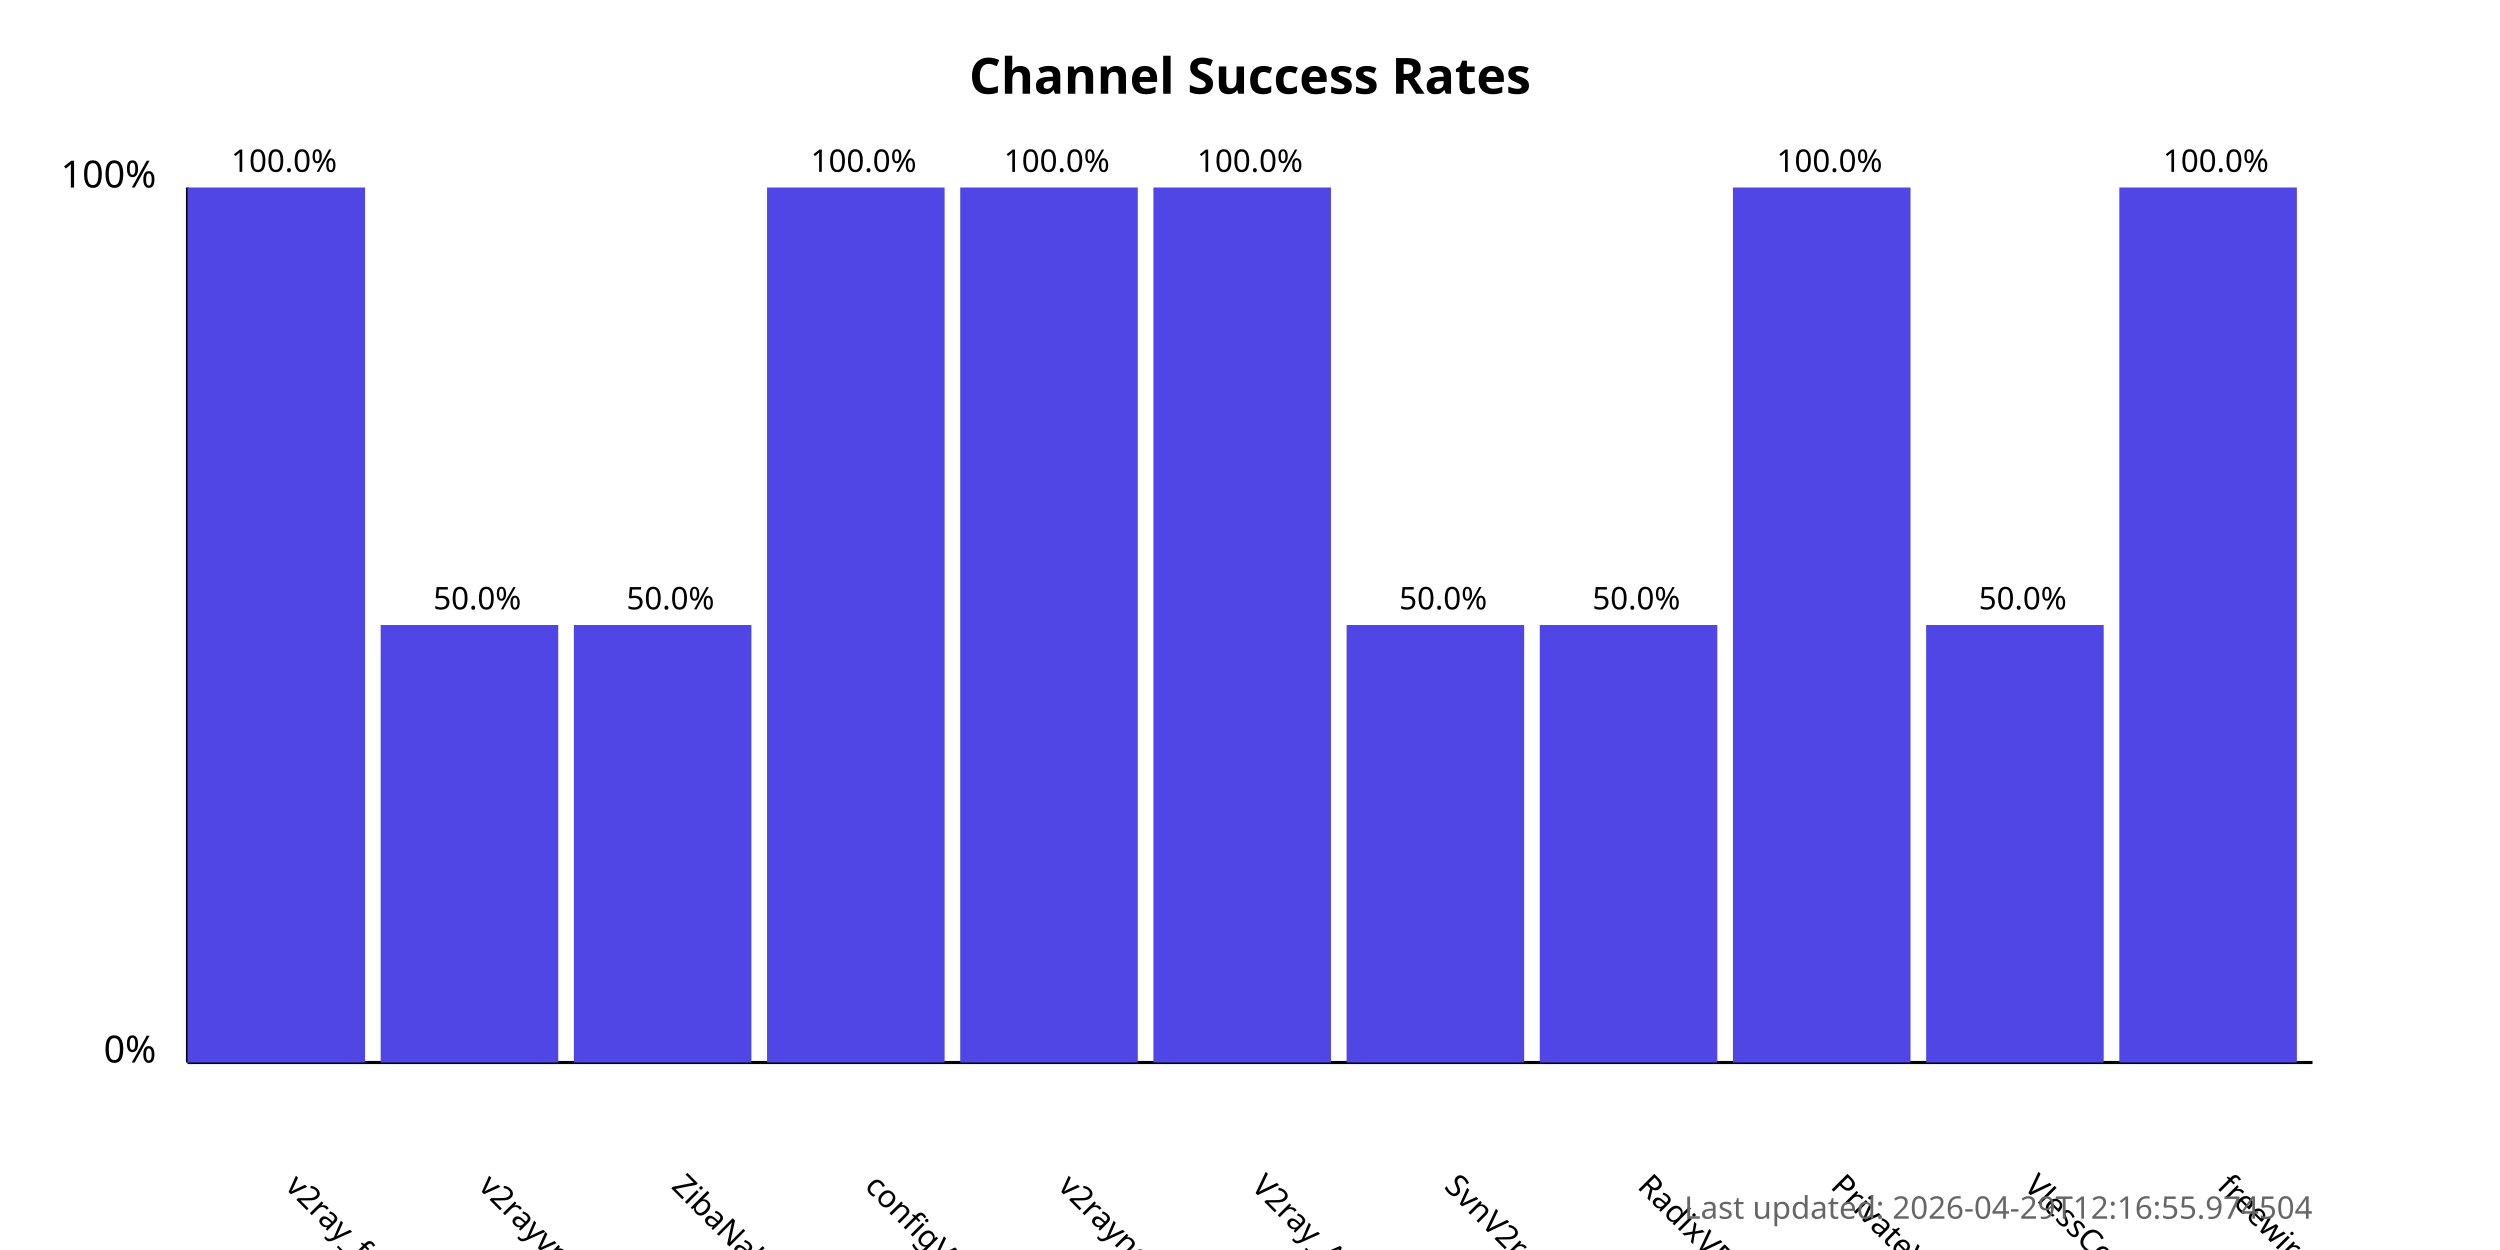
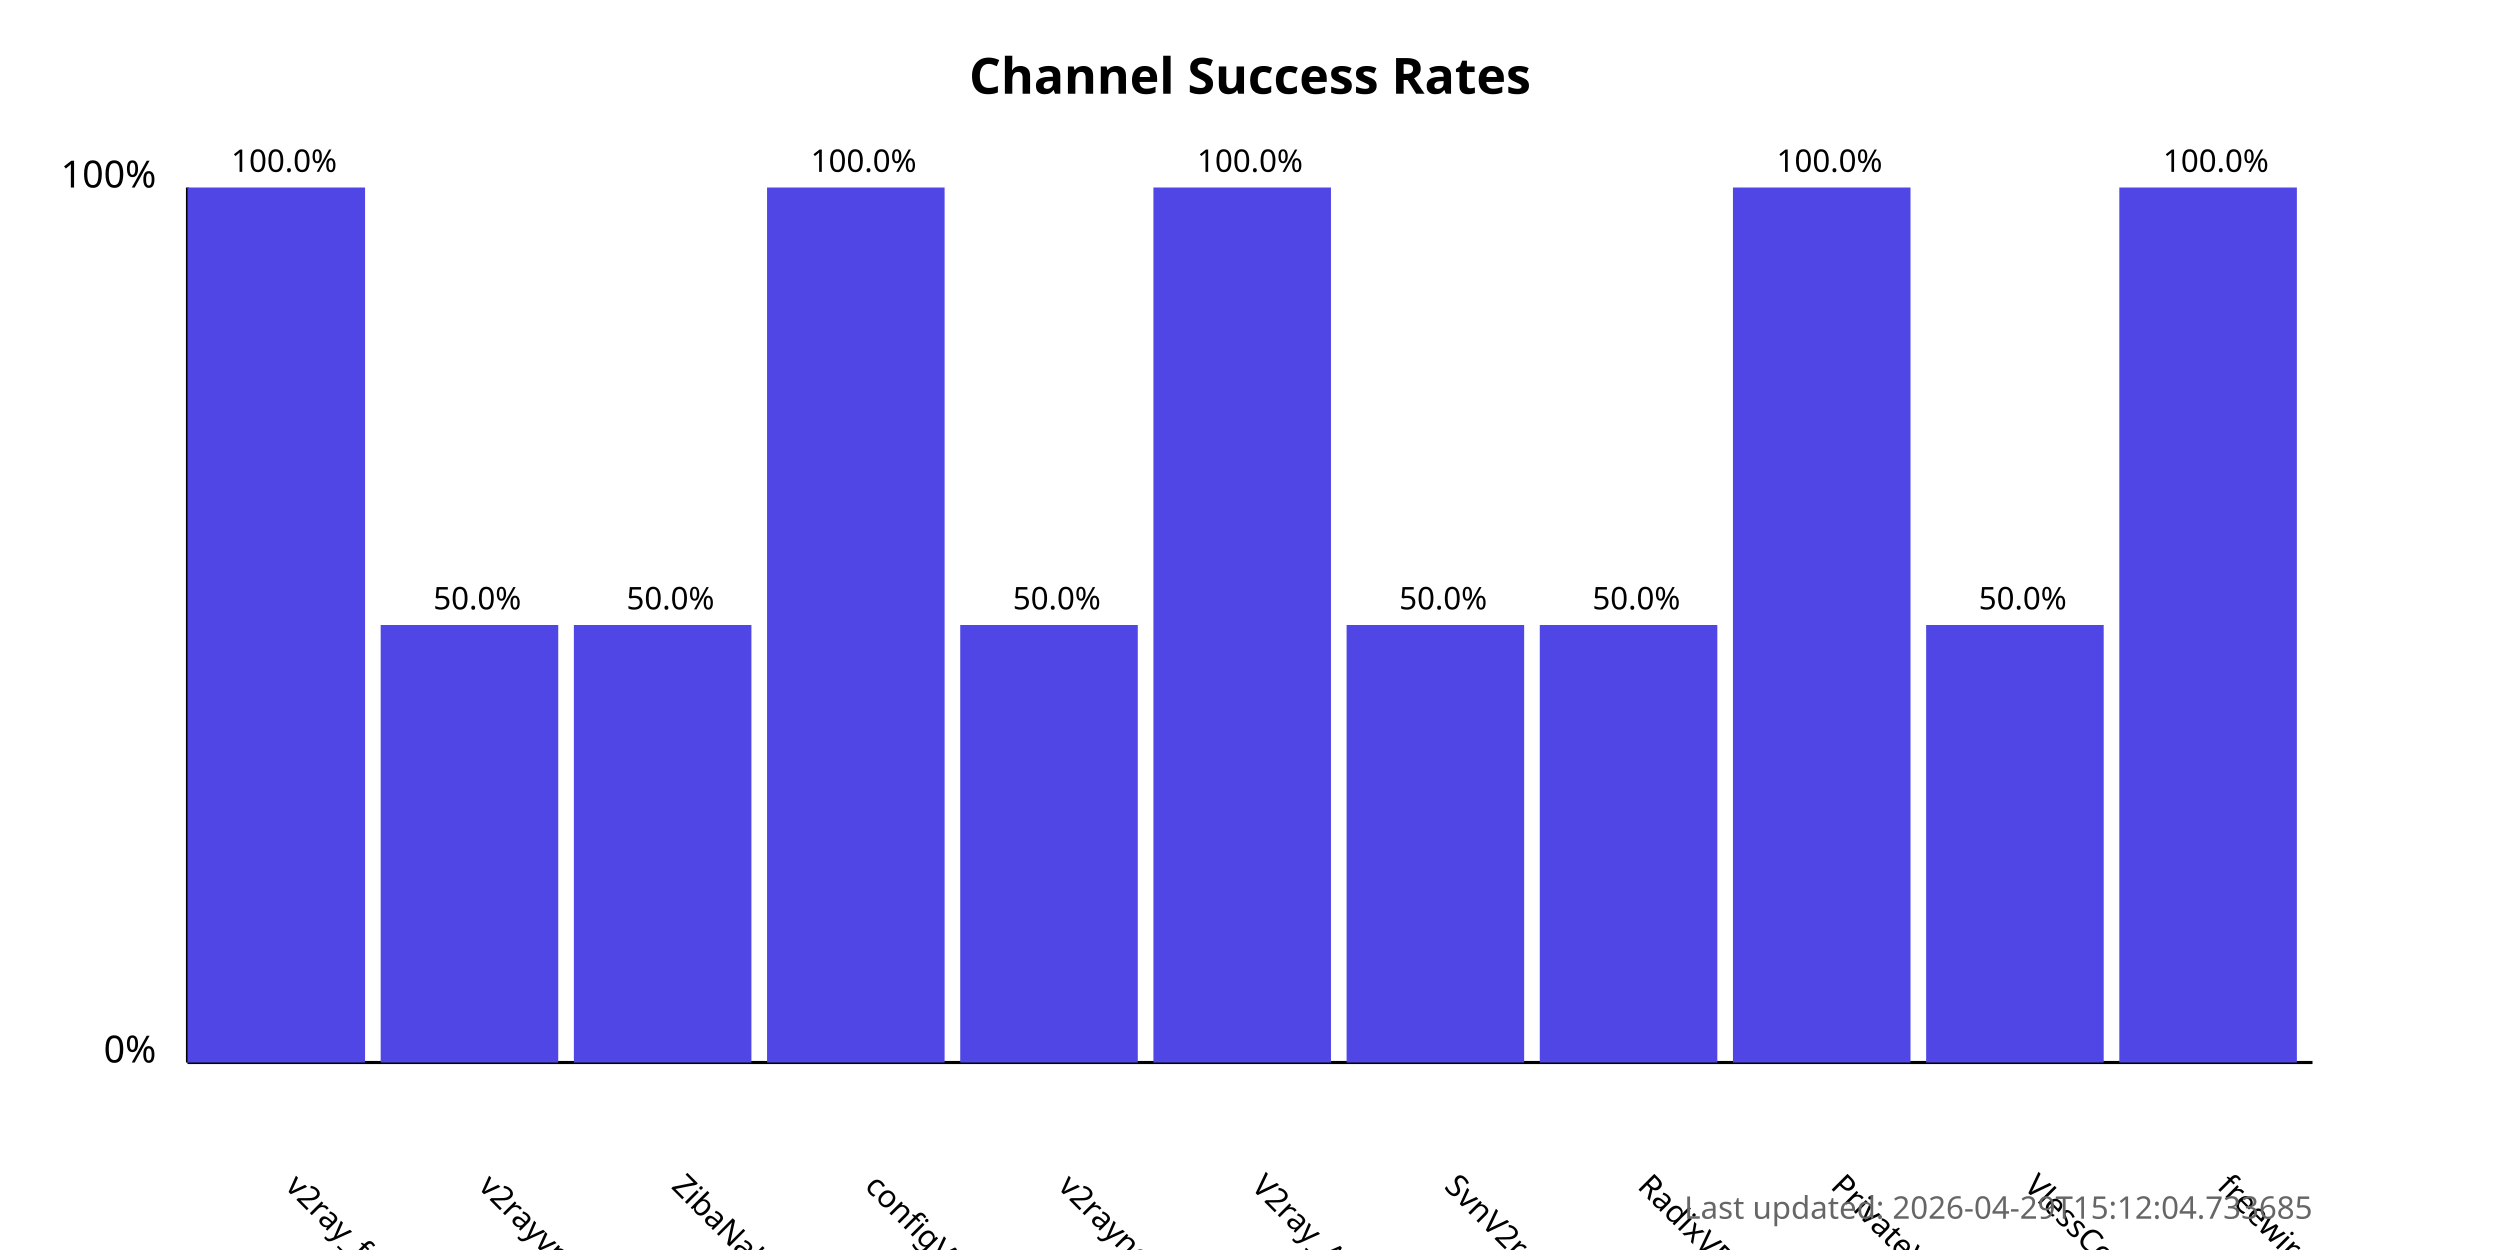
<svg xmlns="http://www.w3.org/2000/svg" width="800" height="400">
  <style>
            .chart-title { font: bold 16px sans-serif; }
            .axis-label { font: 12px sans-serif; }
            .tick-label { font: 10px sans-serif; }
            .bar { fill: #4f46e5; }
            .bar:hover { fill: #6366f1; }
            .timestamp { font: 10px sans-serif; fill: #666; }
        </style>
  <text x="400.0" y="30" text-anchor="middle" class="chart-title">
            Channel Success Rates
        </text>
  <line x1="60" y1="340" x2="60" y2="60" stroke="black" stroke-width="1" />
  <line x1="60" y1="340" x2="740" y2="340" stroke="black" stroke-width="1" />
  <text x="50" y="340" text-anchor="end" class="axis-label">0%</text>
  <text x="50" y="60" text-anchor="end" class="axis-label">100%</text>
  <g>
    <rect x="60" y="60.0" width="56.818" height="280.0" class="bar" />
    <text x="90.909" y="380" transform="rotate(45, 90.90909, 380)" text-anchor="start" class="tick-label">
                v2ray_free_conf
            </text>
    <text x="90.909" y="55.0" text-anchor="middle" class="tick-label">
                100.0%
            </text>
  </g>
  <g>
    <rect x="121.818" y="200.0" width="56.818" height="140.0" class="bar" />
    <text x="152.727" y="380" transform="rotate(45, 152.7273, 380)" text-anchor="start" class="tick-label">
                v2rayvpno
            </text>
    <text x="152.727" y="195.0" text-anchor="middle" class="tick-label">
                50.0%
            </text>
  </g>
  <g>
    <rect x="183.636" y="200.0" width="56.818" height="140.0" class="bar" />
    <text x="214.545" y="380" transform="rotate(45, 214.5455, 380)" text-anchor="start" class="tick-label">
                ZibaNabz
            </text>
    <text x="214.545" y="195.0" text-anchor="middle" class="tick-label">
                50.0%
            </text>
  </g>
  <g>
    <rect x="245.455" y="60.0" width="56.818" height="280.0" class="bar" />
    <text x="276.364" y="380" transform="rotate(45, 276.3636, 380)" text-anchor="start" class="tick-label">
                configV2rayForFree
            </text>
    <text x="276.364" y="55.0" text-anchor="middle" class="tick-label">
                100.0%
            </text>
  </g>
  <g>
-     <rect x="307.273" y="60.0" width="56.818" height="280.0" class="bar" />
+     <rect x="307.273" y="200.0" width="56.818" height="140.0" class="bar" />
    <text x="338.182" y="380" transform="rotate(45, 338.1818, 380)" text-anchor="start" class="tick-label">
                v2rayngvpn
            </text>
-     <text x="338.182" y="55.0" text-anchor="middle" class="tick-label">
-                 100.0%
+     <text x="338.182" y="195.0" text-anchor="middle" class="tick-label">
+                 50.0%
            </text>
  </g>
  <g>
    <rect x="369.091" y="60.0" width="56.818" height="280.0" class="bar" />
    <text x="400.0" y="380" transform="rotate(45, 400.0, 380)" text-anchor="start" class="tick-label">
                V2ray_Alpha
            </text>
    <text x="400.0" y="55.0" text-anchor="middle" class="tick-label">
                100.0%
            </text>
  </g>
  <g>
    <rect x="430.909" y="200.0" width="56.818" height="140.0" class="bar" />
    <text x="461.818" y="380" transform="rotate(45, 461.8182, 380)" text-anchor="start" class="tick-label">
                SvnV2ray
            </text>
    <text x="461.818" y="195.0" text-anchor="middle" class="tick-label">
                50.0%
            </text>
  </g>
  <g>
    <rect x="492.727" y="200.0" width="56.818" height="140.0" class="bar" />
    <text x="523.636" y="380" transform="rotate(45, 523.6364, 380)" text-anchor="start" class="tick-label">
                RadixVPN
            </text>
    <text x="523.636" y="195.0" text-anchor="middle" class="tick-label">
                50.0%
            </text>
  </g>
  <g>
    <rect x="554.545" y="60.0" width="56.818" height="280.0" class="bar" />
    <text x="585.455" y="380" transform="rotate(45, 585.4545, 380)" text-anchor="start" class="tick-label">
                PrivateVPNs
            </text>
    <text x="585.455" y="55.0" text-anchor="middle" class="tick-label">
                100.0%
            </text>
  </g>
  <g>
    <rect x="616.364" y="200.0" width="56.818" height="140.0" class="bar" />
    <text x="647.273" y="380" transform="rotate(45, 647.2727, 380)" text-anchor="start" class="tick-label">
                VlessConfig
            </text>
    <text x="647.273" y="195.0" text-anchor="middle" class="tick-label">
                50.0%
            </text>
  </g>
  <g>
    <rect x="678.182" y="60.0" width="56.818" height="280.0" class="bar" />
    <text x="709.091" y="380" transform="rotate(45, 709.0909, 380)" text-anchor="start" class="tick-label">
                freewireguard
            </text>
    <text x="709.091" y="55.0" text-anchor="middle" class="tick-label">
                100.0%
            </text>
  </g>
  <text x="740" y="390" text-anchor="end" class="timestamp">
-             Last updated: 2026-04-29T12:16:55.974504
+             Last updated: 2026-04-29T15:12:04.733685
        </text>
</svg>
